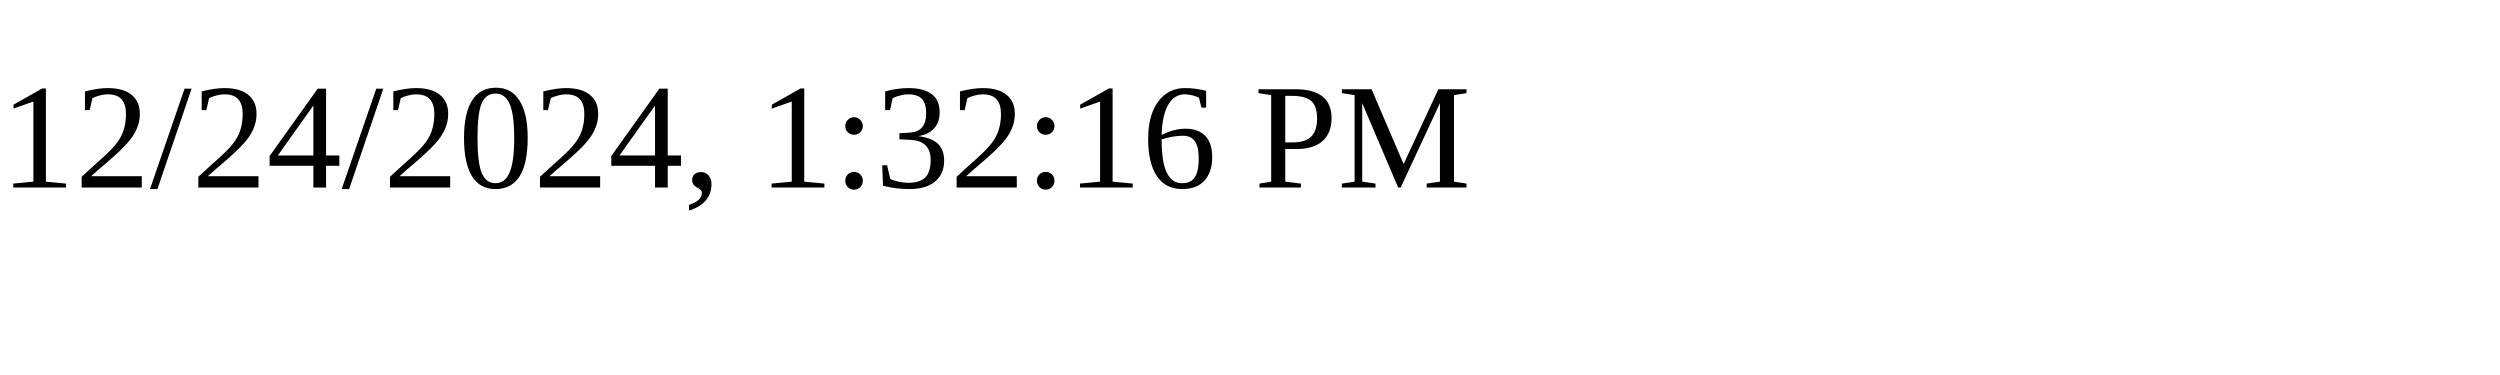
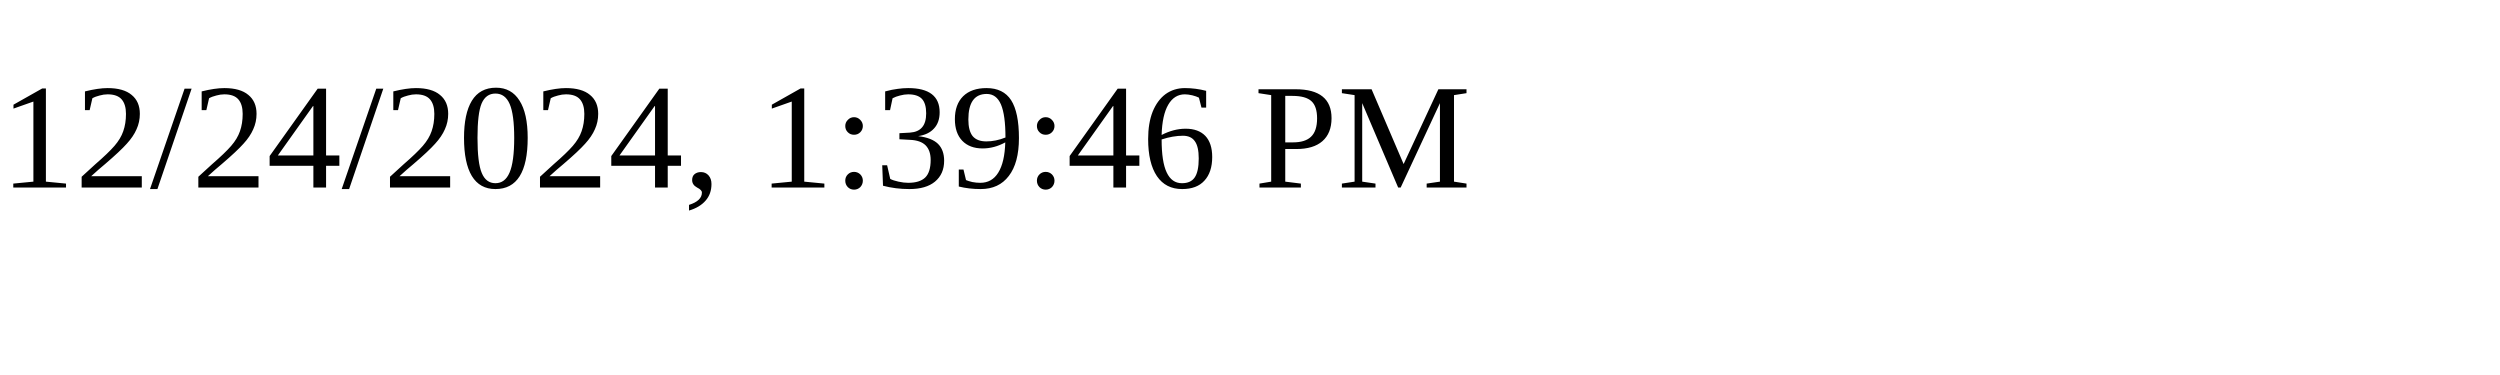
<svg xmlns="http://www.w3.org/2000/svg" height="30" width="200">
-   <text x="0" y="15">12/24/2024, 1:32:16 PM</text>
+   <text x="0" y="15">12/24/2024, 1:39:46 PM</text>
</svg>
